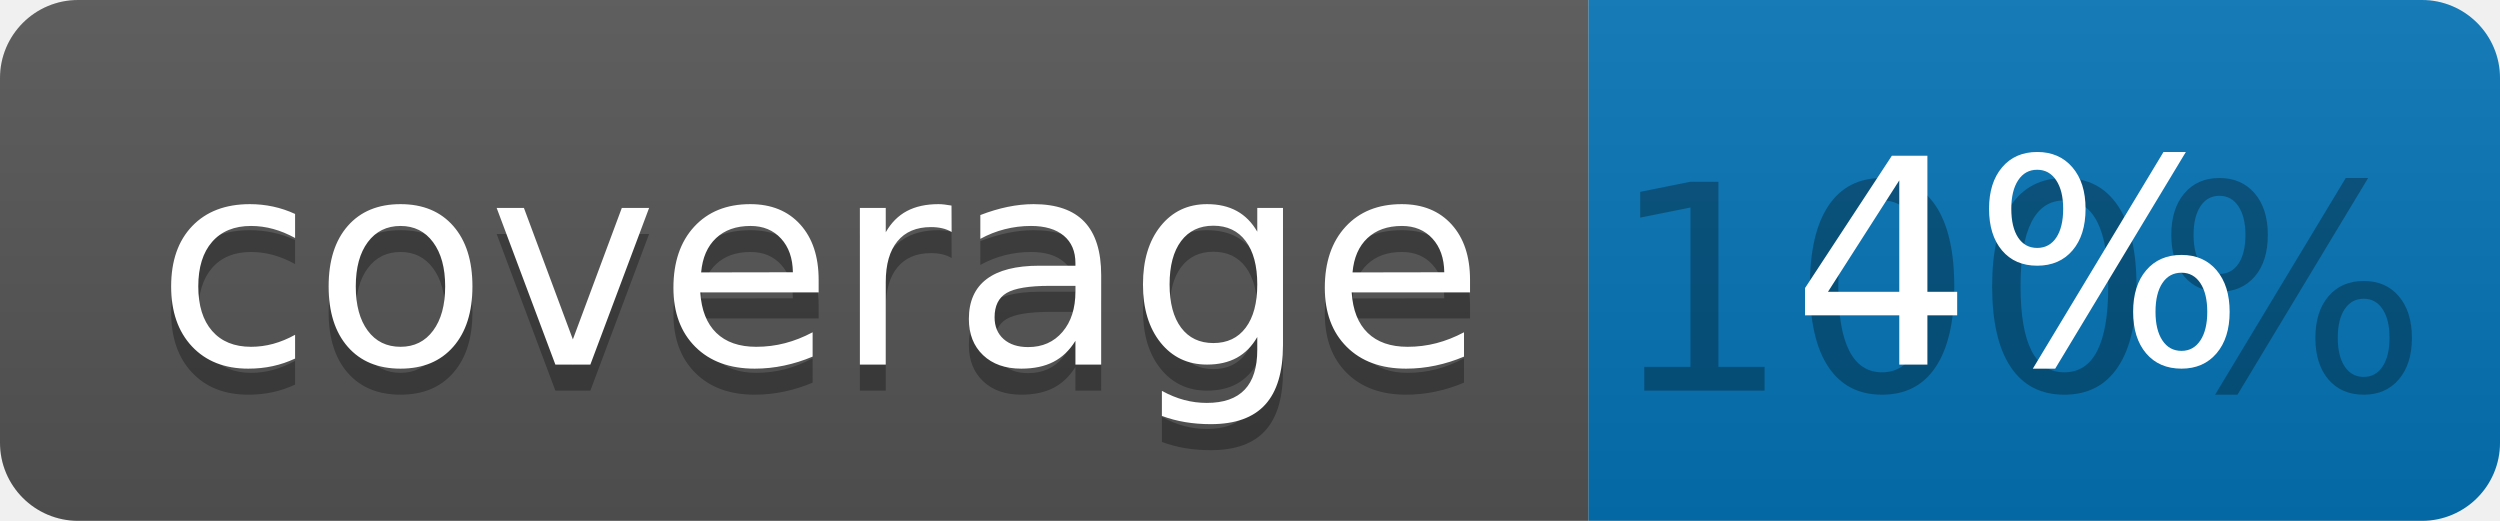
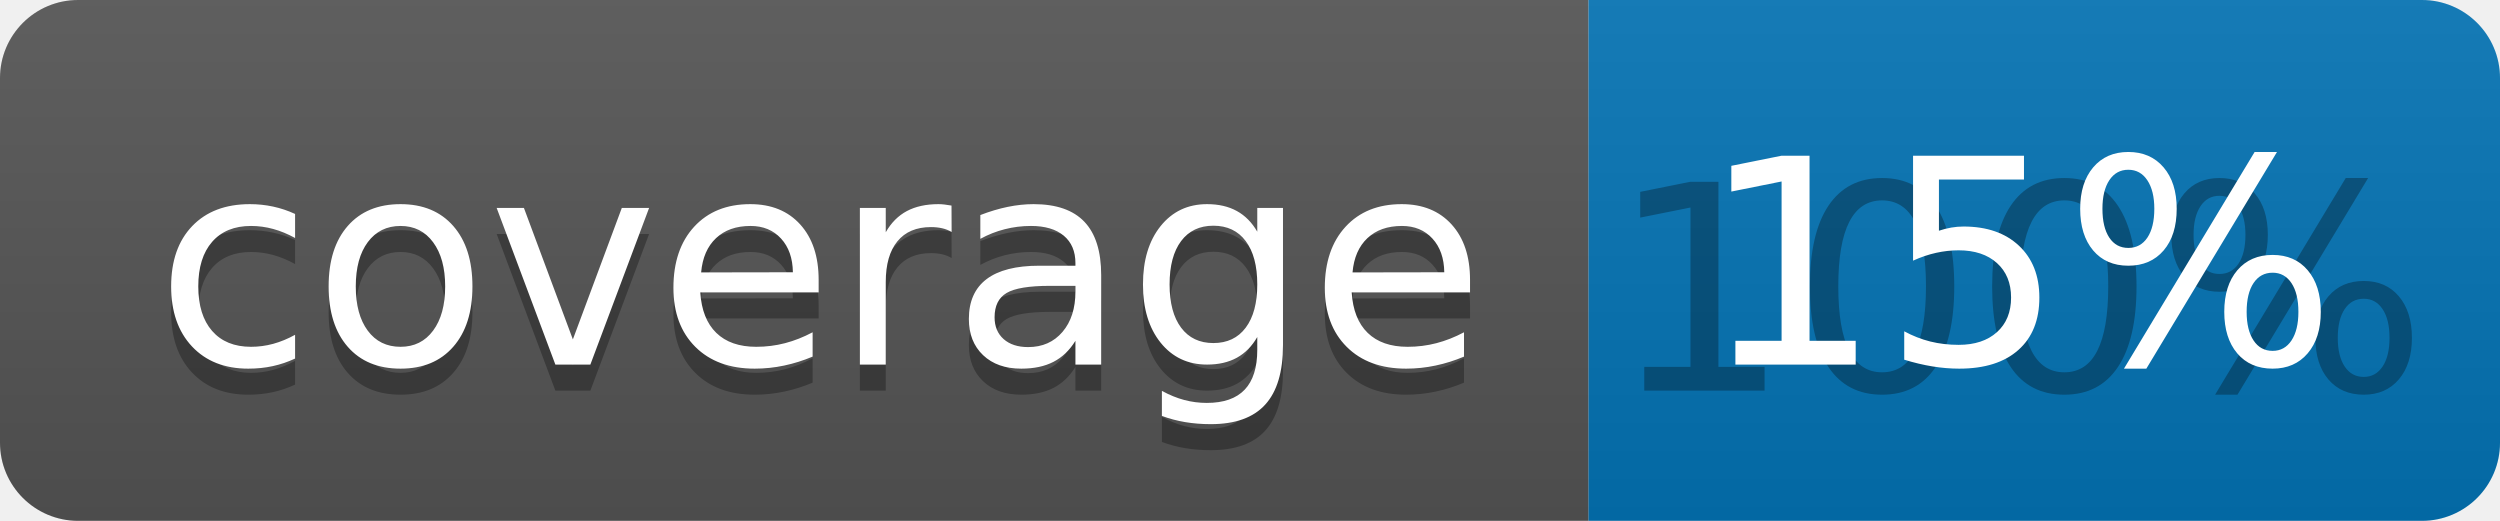
<svg xmlns="http://www.w3.org/2000/svg" width="96" height="20">
  <linearGradient id="b" x2="0" y2="100%">
    <stop offset="0" stop-color="#bbb" stop-opacity=".1" />
    <stop offset="1" stop-opacity=".1" />
  </linearGradient>
  <clipPath id="a">
    <rect width="96" height="20" rx="3" fill="#fff" />
  </clipPath>
  <g clip-path="url(#a)">
    <path fill="#555" d="M0 0h61v20H0z" />
    <path fill="#0374B5" d="M61 0h35v20H61z" />
    <path fill="url(#b)" d="M0 0h96v20H0z" />
  </g>
  <g fill="#fff" text-anchor="middle" font-family="DejaVu Sans,Verdana,Geneva,sans-serif" font-size="110">
    <text x="315" y="150" fill="#010101" fill-opacity=".3" transform="scale(.1)" textLength="510">coverage</text>
    <text x="315" y="140" transform="scale(.1)" textLength="510">coverage</text>
    <text x="775" y="150" fill="#010101" fill-opacity=".3" transform="scale(.1)" textLength="250">100%</text>
-     <text x="775" y="140" transform="scale(.1)" textLength="250">4%</text>
+     <text x="775" y="140" transform="scale(.1)" textLength="250">15%</text>
  </g>
</svg>
